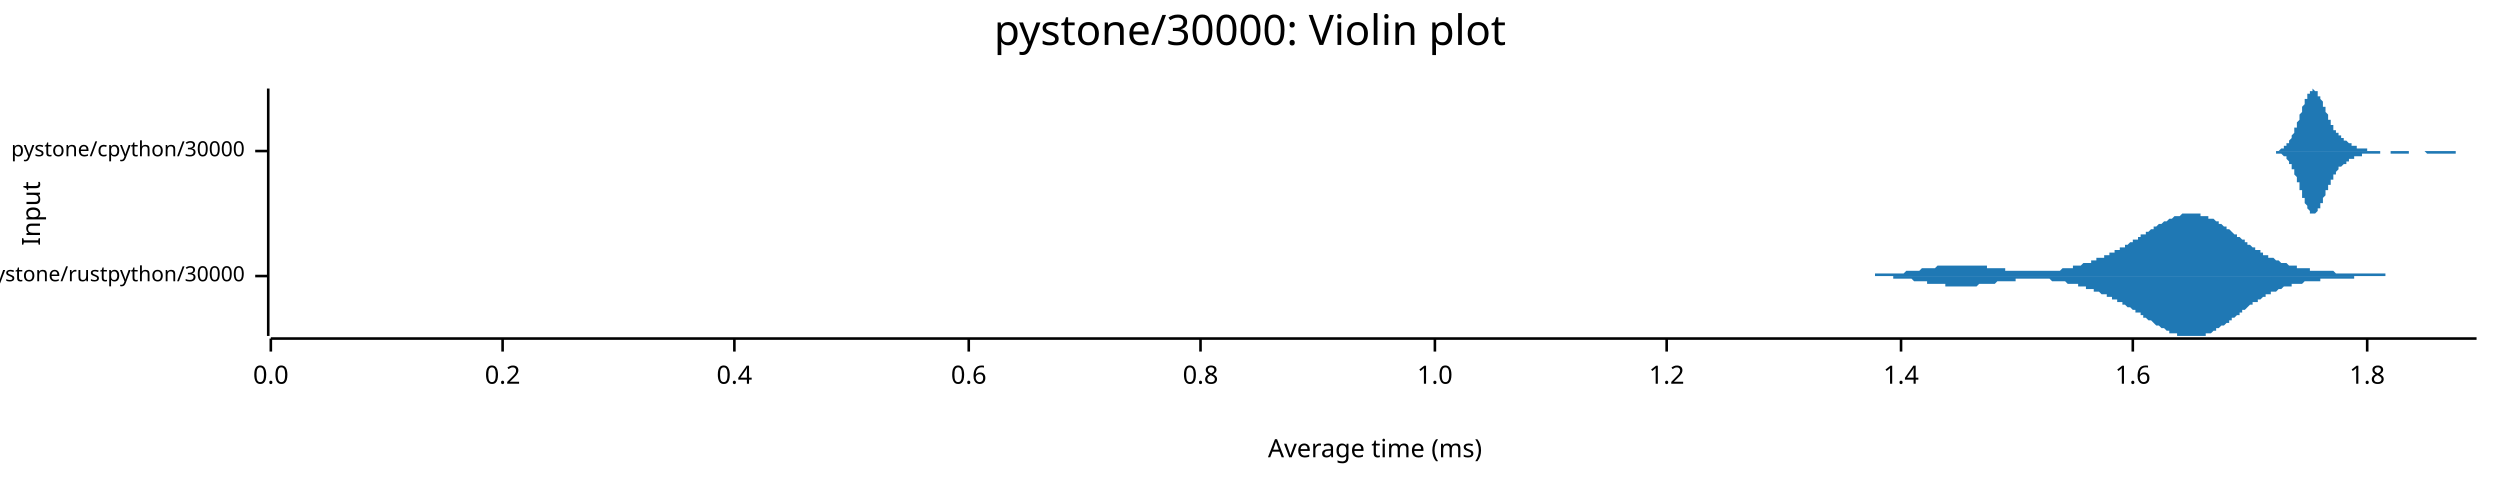
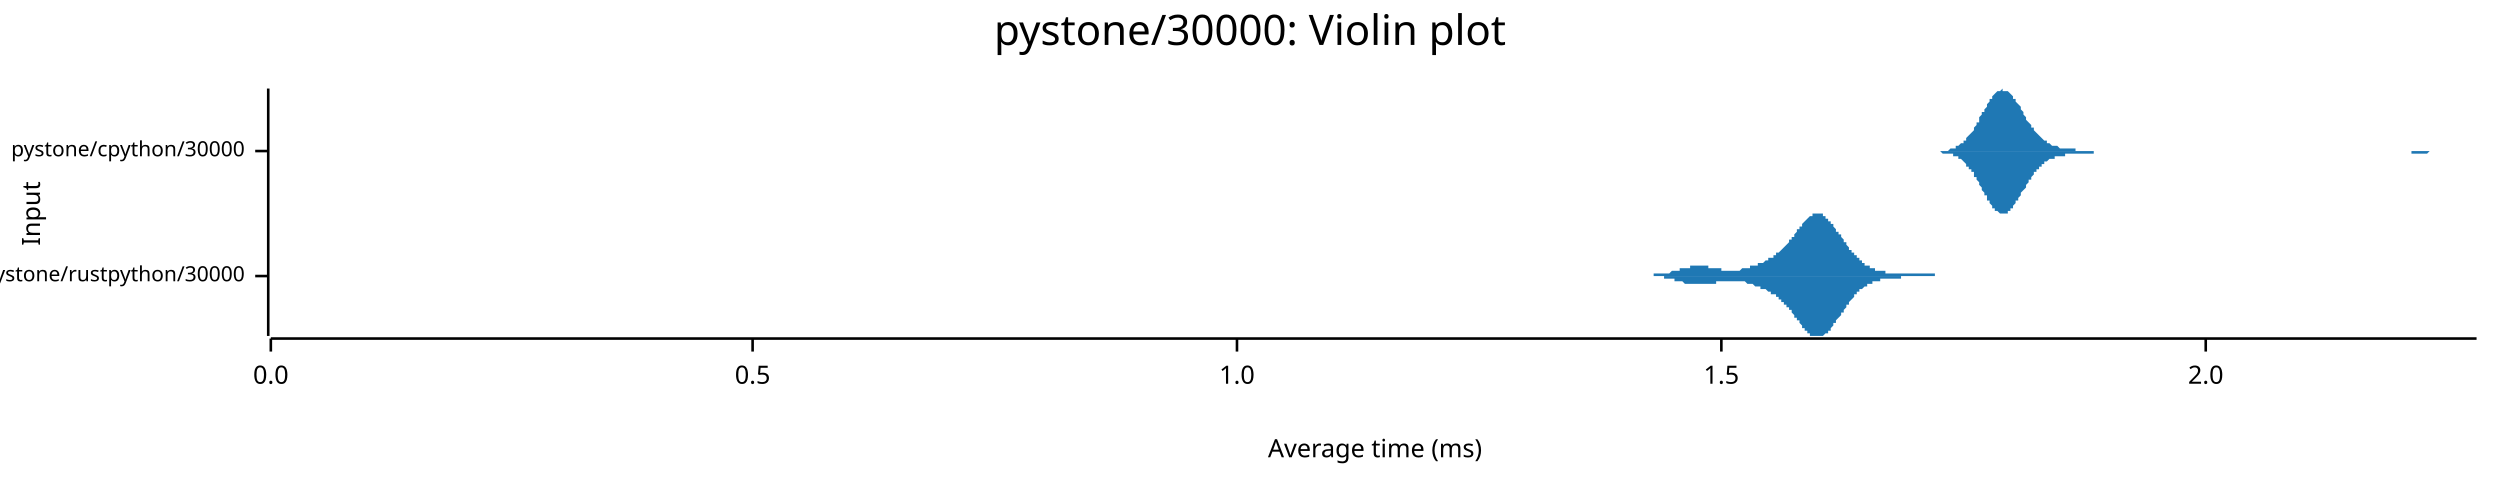
<svg xmlns="http://www.w3.org/2000/svg" width="960" height="186" viewBox="0 0 960 186">
  <text x="480" y="5" dy="0.76em" text-anchor="middle" font-family="sans-serif" font-size="16.129" opacity="1" fill="#000000">
pystone/30000: Violin plot
</text>
  <text x="8" y="82" dy="0.76em" text-anchor="middle" font-family="sans-serif" font-size="9.677" opacity="1" fill="#000000" transform="rotate(270, 8, 82)">
Input
</text>
  <text x="528" y="178" dy="-0.5ex" text-anchor="middle" font-family="sans-serif" font-size="9.677" opacity="1" fill="#000000">
Average time (ms)
</text>
  <polyline fill="none" opacity="1" stroke="#000000" stroke-width="1" points="103,34 103,129 " />
  <text x="94" y="106" dy="0.5ex" text-anchor="end" font-family="sans-serif" font-size="8.065" opacity="1" fill="#000000">
pystone/rustpython/30000
</text>
  <polyline fill="none" opacity="1" stroke="#000000" stroke-width="1" points="98,106 103,106 " />
  <text x="94" y="58" dy="0.5ex" text-anchor="end" font-family="sans-serif" font-size="8.065" opacity="1" fill="#000000">
pystone/cpython/30000
</text>
  <polyline fill="none" opacity="1" stroke="#000000" stroke-width="1" points="98,58 103,58 " />
  <polyline fill="none" opacity="1" stroke="#000000" stroke-width="1" points="104,130 951,130 " />
  <text x="104" y="140" dy="0.76em" text-anchor="middle" font-family="sans-serif" font-size="9.677" opacity="1" fill="#000000">
0.0
</text>
  <polyline fill="none" opacity="1" stroke="#000000" stroke-width="1" points="104,130 104,135 " />
-   <text x="193" y="140" dy="0.76em" text-anchor="middle" font-family="sans-serif" font-size="9.677" opacity="1" fill="#000000">
- 0.2
+   <text x="289" y="140" dy="0.76em" text-anchor="middle" font-family="sans-serif" font-size="9.677" opacity="1" fill="#000000">
+ 0.5
</text>
-   <polyline fill="none" opacity="1" stroke="#000000" stroke-width="1" points="193,130 193,135 " />
-   <text x="282" y="140" dy="0.76em" text-anchor="middle" font-family="sans-serif" font-size="9.677" opacity="1" fill="#000000">
- 0.4
- </text>
-   <polyline fill="none" opacity="1" stroke="#000000" stroke-width="1" points="282,130 282,135 " />
-   <text x="372" y="140" dy="0.76em" text-anchor="middle" font-family="sans-serif" font-size="9.677" opacity="1" fill="#000000">
- 0.6
- </text>
-   <polyline fill="none" opacity="1" stroke="#000000" stroke-width="1" points="372,130 372,135 " />
-   <text x="461" y="140" dy="0.76em" text-anchor="middle" font-family="sans-serif" font-size="9.677" opacity="1" fill="#000000">
- 0.8
- </text>
-   <polyline fill="none" opacity="1" stroke="#000000" stroke-width="1" points="461,130 461,135 " />
-   <text x="551" y="140" dy="0.76em" text-anchor="middle" font-family="sans-serif" font-size="9.677" opacity="1" fill="#000000">
+   <polyline fill="none" opacity="1" stroke="#000000" stroke-width="1" points="289,130 289,135 " />
+   <text x="475" y="140" dy="0.76em" text-anchor="middle" font-family="sans-serif" font-size="9.677" opacity="1" fill="#000000">
1.0
</text>
-   <polyline fill="none" opacity="1" stroke="#000000" stroke-width="1" points="551,130 551,135 " />
-   <text x="640" y="140" dy="0.76em" text-anchor="middle" font-family="sans-serif" font-size="9.677" opacity="1" fill="#000000">
- 1.2
+   <polyline fill="none" opacity="1" stroke="#000000" stroke-width="1" points="475,130 475,135 " />
+   <text x="661" y="140" dy="0.76em" text-anchor="middle" font-family="sans-serif" font-size="9.677" opacity="1" fill="#000000">
+ 1.5
</text>
-   <polyline fill="none" opacity="1" stroke="#000000" stroke-width="1" points="640,130 640,135 " />
-   <text x="730" y="140" dy="0.76em" text-anchor="middle" font-family="sans-serif" font-size="9.677" opacity="1" fill="#000000">
- 1.4
+   <polyline fill="none" opacity="1" stroke="#000000" stroke-width="1" points="661,130 661,135 " />
+   <text x="847" y="140" dy="0.76em" text-anchor="middle" font-family="sans-serif" font-size="9.677" opacity="1" fill="#000000">
+ 2.0
</text>
-   <polyline fill="none" opacity="1" stroke="#000000" stroke-width="1" points="730,130 730,135 " />
-   <text x="819" y="140" dy="0.76em" text-anchor="middle" font-family="sans-serif" font-size="9.677" opacity="1" fill="#000000">
- 1.6
- </text>
-   <polyline fill="none" opacity="1" stroke="#000000" stroke-width="1" points="819,130 819,135 " />
-   <text x="909" y="140" dy="0.76em" text-anchor="middle" font-family="sans-serif" font-size="9.677" opacity="1" fill="#000000">
- 1.8
- </text>
-   <polyline fill="none" opacity="1" stroke="#000000" stroke-width="1" points="909,130 909,135 " />
-   <polygon opacity="1" fill="#1F78B4" points="708,106 709,106 709,106 709,106 710,106 710,106 711,106 711,106 712,106 712,106 713,106 713,106 714,106 714,106 715,106 715,106 715,106 716,106 716,106 717,106 717,106 718,106 718,106 719,106 719,106 720,106 720,105 721,105 721,105 721,105 722,105 722,105 723,105 723,105 724,105 724,105 725,105 725,105 726,105 726,105 726,105 727,105 727,105 728,105 728,105 729,105 729,105 730,105 730,105 731,105 731,105 732,104 732,104 732,104 733,104 733,104 734,104 734,104 735,104 735,104 736,104 736,104 737,104 737,104 738,103 738,103 738,103 739,103 739,103 740,103 740,103 741,103 741,103 742,103 742,103 743,103 743,103 744,102 744,102 744,102 745,102 745,102 746,102 746,102 747,102 747,102 748,102 748,102 749,102 749,102 750,102 750,102 750,102 751,102 751,102 752,102 752,102 753,102 753,102 754,102 754,102 755,102 755,102 756,102 756,102 756,102 757,102 757,102 758,102 758,102 759,102 759,102 760,102 760,102 761,102 761,102 762,102 762,102 762,102 763,102 763,103 764,103 764,103 765,103 765,103 766,103 766,103 767,103 767,103 768,103 768,103 768,103 769,103 769,103 770,103 770,104 771,104 771,104 772,104 772,104 773,104 773,104 774,104 774,104 774,104 775,104 775,104 776,104 776,104 777,104 777,104 778,104 778,104 779,104 779,104 780,104 780,104 780,104 781,104 781,104 782,104 782,104 783,104 783,104 784,104 784,104 785,104 785,104 786,104 786,104 786,104 787,104 787,104 788,104 788,104 789,104 789,104 790,104 790,104 791,104 791,104 792,103 792,103 792,103 793,103 793,103 794,103 794,103 795,103 795,103 796,103 796,102 797,102 797,102 798,102 798,102 798,102 799,102 799,102 800,101 800,101 801,101 801,101 802,101 802,101 803,101 803,100 804,100 804,100 804,100 805,100 805,99 806,99 806,99 807,99 807,99 808,99 808,98 809,98 809,98 810,98 810,97 810,97 811,97 811,97 812,97 812,96 813,96 813,96 814,96 814,95 815,95 815,95 816,95 816,94 816,94 817,94 817,94 818,93 818,93 819,93 819,92 820,92 820,92 821,92 821,91 822,91 822,91 822,90 823,90 823,90 824,90 824,89 825,89 825,89 826,88 826,88 827,88 827,87 827,87 828,87 828,87 829,86 829,86 830,86 830,86 831,85 831,85 832,85 832,85 833,84 833,84 833,84 834,84 834,84 835,83 835,83 836,83 836,83 837,83 837,83 838,82 838,82 839,82 839,82 839,82 840,82 840,82 841,82 841,82 842,82 842,82 843,82 843,82 844,82 844,82 845,82 845,82 845,83 846,83 846,83 847,83 847,83 848,83 848,84 849,84 849,84 850,84 850,84 851,85 851,85 851,85 852,85 852,86 853,86 853,86 854,87 854,87 855,87 855,88 856,88 856,88 857,89 857,89 857,89 858,90 858,90 859,90 859,91 860,91 860,91 861,92 861,92 862,92 862,93 863,93 863,93 863,94 864,94 864,94 865,95 865,95 866,95 866,96 867,96 867,96 868,96 868,97 869,97 869,97 869,98 870,98 870,98 871,98 871,99 872,99 872,99 873,99 873,99 874,100 874,100 875,100 875,100 875,100 876,101 876,101 877,101 877,101 878,101 878,101 879,102 879,102 880,102 880,102 881,102 881,102 881,102 882,102 882,103 883,103 883,103 884,103 884,103 885,103 885,103 886,103 886,103 887,103 887,103 887,104 888,104 888,104 889,104 889,104 890,104 890,104 891,104 891,104 892,104 892,104 893,104 893,104 893,104 894,104 894,104 895,104 895,104 896,104 896,104 897,105 897,105 898,105 898,105 899,105 899,105 899,105 900,105 900,105 901,105 901,105 902,105 902,105 903,105 903,105 904,105 904,105 905,105 905,105 905,105 906,105 906,105 907,105 907,105 908,105 908,105 909,105 909,105 910,105 910,105 911,105 911,105 911,105 912,105 912,105 913,105 913,105 914,105 914,105 915,105 915,105 916,105 916,106 917,106 917,106 917,106 918,106 918,106 919,106 919,106 920,106 920,106 921,106 921,106 922,106 922,106 923,106 923,106 923,106 924,106 924,106 925,106 925,106 926,106 926,106 927,106 927,106 928,106 928,106 928,106 929,106 929,106 930,106 930,106 931,106 931,106 932,106 932,106 933,106 933,106 934,106 934,106 934,106 935,106 935,106 936,106 936,106 937,106 937,106 938,106 938,106 938,106 708,106 " />
-   <polygon opacity="1" fill="#1F78B4" points="708,106 709,106 709,106 709,106 710,106 710,106 711,106 711,106 712,106 712,106 713,106 713,106 714,106 714,106 715,106 715,106 715,106 716,106 716,106 717,106 717,106 718,106 718,106 719,106 719,106 720,106 720,106 721,106 721,106 721,106 722,106 722,106 723,106 723,106 724,106 724,106 725,106 725,106 726,106 726,106 726,106 727,106 727,107 728,107 728,107 729,107 729,107 730,107 730,107 731,107 731,107 732,107 732,107 732,107 733,107 733,107 734,107 734,107 735,108 735,108 736,108 736,108 737,108 737,108 738,108 738,108 738,108 739,108 739,108 740,108 740,109 741,109 741,109 742,109 742,109 743,109 743,109 744,109 744,109 744,109 745,109 745,109 746,109 746,109 747,109 747,110 748,110 748,110 749,110 749,110 750,110 750,110 750,110 751,110 751,110 752,110 752,110 753,110 753,110 754,110 754,110 755,110 755,110 756,110 756,110 756,110 757,110 757,110 758,110 758,110 759,110 759,110 760,109 760,109 761,109 761,109 762,109 762,109 762,109 763,109 763,109 764,109 764,109 765,109 765,109 766,109 766,109 767,108 767,108 768,108 768,108 768,108 769,108 769,108 770,108 770,108 771,108 771,108 772,108 772,108 773,108 773,108 774,108 774,108 774,107 775,107 775,107 776,107 776,107 777,107 777,107 778,107 778,107 779,107 779,107 780,107 780,107 780,107 781,107 781,107 782,107 782,107 783,107 783,107 784,107 784,107 785,107 785,107 786,107 786,107 786,107 787,107 787,107 788,108 788,108 789,108 789,108 790,108 790,108 791,108 791,108 792,108 792,108 792,108 793,108 793,108 794,109 794,109 795,109 795,109 796,109 796,109 797,109 797,109 798,109 798,110 798,110 799,110 799,110 800,110 800,110 801,110 801,111 802,111 802,111 803,111 803,111 804,111 804,111 804,112 805,112 805,112 806,112 806,112 807,113 807,113 808,113 808,113 809,113 809,114 810,114 810,114 810,114 811,114 811,115 812,115 812,115 813,115 813,116 814,116 814,116 815,116 815,117 816,117 816,117 816,117 817,118 817,118 818,118 818,118 819,119 819,119 820,119 820,120 821,120 821,120 822,120 822,121 822,121 823,121 823,122 824,122 824,122 825,123 825,123 826,123 826,123 827,124 827,124 827,124 828,125 828,125 829,125 829,125 830,126 830,126 831,126 831,126 832,127 832,127 833,127 833,127 833,128 834,128 834,128 835,128 835,128 836,128 836,129 837,129 837,129 838,129 838,129 839,129 839,129 839,129 840,129 840,129 841,129 841,129 842,129 842,129 843,129 843,129 844,129 844,129 845,129 845,129 845,129 846,129 846,129 847,129 847,128 848,128 848,128 849,128 849,128 850,127 850,127 851,127 851,127 851,126 852,126 852,126 853,125 853,125 854,125 854,125 855,124 855,124 856,124 856,123 857,123 857,123 857,122 858,122 858,122 859,121 859,121 860,121 860,120 861,120 861,119 862,119 862,119 863,118 863,118 863,118 864,117 864,117 865,117 865,116 866,116 866,116 867,116 867,115 868,115 868,115 869,114 869,114 869,114 870,114 870,113 871,113 871,113 872,113 872,112 873,112 873,112 874,112 874,112 875,111 875,111 875,111 876,111 876,111 877,110 877,110 878,110 878,110 879,110 879,110 880,110 880,109 881,109 881,109 881,109 882,109 882,109 883,109 883,109 884,109 884,109 885,108 885,108 886,108 886,108 887,108 887,108 887,108 888,108 888,108 889,108 889,108 890,108 890,108 891,108 891,107 892,107 892,107 893,107 893,107 893,107 894,107 894,107 895,107 895,107 896,107 896,107 897,107 897,107 898,107 898,107 899,107 899,107 899,107 900,107 900,107 901,107 901,107 902,107 902,107 903,107 903,107 904,107 904,106 905,106 905,106 905,106 906,106 906,106 907,106 907,106 908,106 908,106 909,106 909,106 910,106 910,106 911,106 911,106 911,106 912,106 912,106 913,106 913,106 914,106 914,106 915,106 915,106 916,106 916,106 917,106 917,106 917,106 918,106 918,106 919,106 919,106 920,106 920,106 921,106 921,106 922,106 922,106 923,106 923,106 923,106 924,106 924,106 925,106 925,106 926,106 926,106 927,106 927,106 928,106 928,106 928,106 929,106 929,106 930,106 930,106 931,106 931,106 932,106 932,106 933,106 933,106 934,106 934,106 934,106 935,106 935,106 936,106 936,106 937,106 937,106 938,106 938,106 938,106 708,106 " />
-   <polygon opacity="1" fill="#1F78B4" points="870,58 870,58 870,58 870,58 870,58 870,58 871,58 871,58 871,58 871,58 871,58 871,58 871,58 872,58 872,58 872,58 872,58 872,58 872,58 873,58 873,58 873,58 873,58 873,58 873,58 874,58 874,58 874,58 874,58 874,58 874,58 875,58 875,58 875,58 875,58 875,58 875,58 876,57 876,57 876,57 876,57 876,57 876,57 877,57 877,57 877,57 877,57 877,56 877,56 878,56 878,56 878,56 878,56 878,56 878,55 878,55 879,55 879,55 879,54 879,54 879,54 879,54 880,53 880,53 880,53 880,52 880,52 880,52 881,51 881,51 881,51 881,50 881,50 881,49 882,49 882,49 882,48 882,48 882,47 882,47 883,46 883,46 883,45 883,45 883,44 883,44 884,43 884,43 884,42 884,42 884,42 884,41 884,41 885,40 885,40 885,39 885,39 885,39 885,38 886,38 886,37 886,37 886,37 886,36 886,36 887,36 887,36 887,35 887,35 887,35 887,35 888,35 888,35 888,35 888,35 888,35 888,34 889,35 889,35 889,35 889,35 889,35 889,35 890,35 890,35 890,36 890,36 890,36 890,36 890,37 891,37 891,37 891,37 891,38 891,38 891,38 892,39 892,39 892,40 892,40 892,40 892,41 893,41 893,42 893,42 893,42 893,43 893,43 894,44 894,44 894,44 894,45 894,45 894,46 895,46 895,46 895,47 895,47 895,47 895,48 896,48 896,48 896,49 896,49 896,49 896,49 896,50 897,50 897,50 897,50 897,51 897,51 897,51 898,51 898,51 898,52 898,52 898,52 898,52 899,52 899,52 899,53 899,53 899,53 899,53 900,53 900,53 900,53 900,53 900,54 900,54 901,54 901,54 901,54 901,54 901,54 901,54 902,55 902,55 902,55 902,55 902,55 902,55 902,55 903,55 903,55 903,55 903,55 903,56 903,56 904,56 904,56 904,56 904,56 904,56 904,56 905,56 905,56 905,56 905,56 905,57 905,57 906,57 906,57 906,57 906,57 906,57 906,57 907,57 907,57 907,57 907,57 907,57 907,57 908,57 908,57 908,57 908,57 908,57 908,57 908,57 909,57 909,57 909,58 909,58 909,58 909,58 910,58 910,58 910,58 910,58 910,58 910,58 911,58 911,58 911,58 911,58 911,58 911,58 912,58 912,58 912,58 912,58 912,58 912,58 913,58 913,58 913,58 913,58 913,58 913,58 914,58 914,58 914,58 914,58 914,58 914,58 914,58 915,58 915,58 915,58 915,58 915,58 915,58 916,58 916,58 916,58 916,58 916,58 916,58 917,58 917,58 917,58 917,58 917,58 917,58 918,58 918,58 918,58 918,58 918,58 918,58 919,58 919,58 919,58 919,58 919,58 919,58 920,58 920,58 920,58 920,58 920,58 920,58 920,58 921,58 921,58 921,58 921,58 921,58 921,58 922,58 922,58 922,58 922,58 922,58 922,58 923,58 923,58 923,58 923,58 923,58 923,58 924,58 924,58 924,58 924,58 924,58 924,58 925,58 925,58 925,58 925,58 925,58 925,58 926,58 926,58 926,58 926,58 926,58 926,58 926,58 927,58 927,58 927,58 927,58 927,58 927,58 928,58 928,58 928,58 928,58 928,58 928,58 929,58 929,58 929,58 929,58 929,58 929,58 930,58 930,58 930,58 930,58 930,58 930,58 931,58 931,58 931,58 931,58 931,58 931,58 932,58 932,58 932,58 932,58 932,58 932,58 932,58 933,58 933,58 933,58 933,58 933,58 933,58 934,58 934,58 934,58 934,58 934,58 934,58 935,58 935,58 935,58 935,58 935,58 935,58 936,58 936,58 936,58 936,58 936,58 936,58 937,58 937,58 937,58 937,58 937,58 937,58 938,58 938,58 938,58 938,58 938,58 938,58 938,58 939,58 939,58 939,58 939,58 939,58 939,58 940,58 940,58 940,58 940,58 940,58 940,58 941,58 941,58 941,58 941,58 941,58 941,58 942,58 942,58 942,58 942,58 942,58 942,58 943,58 943,58 943,58 943,58 943,58 943,58 944,58 944,58 944,58 944,58 944,58 944,58 944,58 945,58 945,58 945,58 945,58 945,58 945,58 946,58 946,58 946,58 946,58 946,58 946,58 947,58 947,58 947,58 947,58 947,58 947,58 948,58 948,58 948,58 948,58 948,58 948,58 949,58 949,58 949,58 949,58 949,58 949,58 950,58 950,58 950,58 950,58 950,58 950,58 951,58 951,58 870,58 " />
-   <polygon opacity="1" fill="#1F78B4" points="870,58 870,58 870,58 870,58 870,58 870,58 871,58 871,58 871,58 871,58 871,58 871,58 871,58 872,58 872,58 872,58 872,58 872,58 872,58 873,58 873,58 873,58 873,58 873,58 873,58 874,58 874,59 874,59 874,59 874,59 874,59 875,59 875,59 875,59 875,59 875,59 875,59 876,59 876,59 876,59 876,59 876,59 876,59 877,60 877,60 877,60 877,60 877,60 877,60 878,60 878,60 878,61 878,61 878,61 878,61 878,61 879,62 879,62 879,62 879,62 879,63 879,63 880,63 880,63 880,64 880,64 880,64 880,65 881,65 881,66 881,66 881,66 881,67 881,67 882,68 882,68 882,68 882,69 882,69 882,70 883,70 883,71 883,71 883,72 883,72 883,73 884,73 884,74 884,74 884,74 884,75 884,75 884,76 885,76 885,77 885,77 885,78 885,78 885,78 886,79 886,79 886,79 886,80 886,80 886,80 887,81 887,81 887,81 887,81 887,81 887,82 888,82 888,82 888,82 888,82 888,82 888,82 889,82 889,82 889,82 889,82 889,82 889,82 890,81 890,81 890,81 890,81 890,81 890,80 890,80 891,80 891,79 891,79 891,79 891,78 891,78 892,78 892,77 892,77 892,76 892,76 892,76 893,75 893,75 893,74 893,74 893,74 893,73 894,73 894,72 894,72 894,72 894,71 894,71 895,71 895,70 895,70 895,70 895,69 895,69 896,69 896,68 896,68 896,68 896,67 896,67 896,67 897,67 897,66 897,66 897,66 897,66 897,66 898,65 898,65 898,65 898,65 898,65 898,64 899,64 899,64 899,64 899,64 899,64 899,64 900,63 900,63 900,63 900,63 900,63 900,63 901,63 901,63 901,62 901,62 901,62 901,62 902,62 902,62 902,62 902,62 902,62 902,61 902,61 903,61 903,61 903,61 903,61 903,61 903,61 904,61 904,61 904,61 904,60 904,60 904,60 905,60 905,60 905,60 905,60 905,60 905,60 906,60 906,60 906,60 906,60 906,60 906,60 907,60 907,59 907,59 907,59 907,59 907,59 908,59 908,59 908,59 908,59 908,59 908,59 908,59 909,59 909,59 909,59 909,59 909,59 909,59 910,59 910,59 910,59 910,59 910,59 910,59 911,59 911,59 911,59 911,59 911,59 911,59 912,59 912,59 912,59 912,59 912,59 912,59 913,59 913,59 913,59 913,59 913,59 913,59 914,59 914,59 914,58 914,58 914,58 914,58 914,58 915,58 915,58 915,58 915,58 915,58 915,58 916,58 916,58 916,58 916,58 916,58 916,58 917,58 917,58 917,58 917,58 917,58 917,58 918,58 918,58 918,59 918,59 918,59 918,59 919,59 919,59 919,59 919,59 919,59 919,59 920,59 920,59 920,59 920,59 920,59 920,59 920,59 921,59 921,59 921,59 921,59 921,59 921,59 922,59 922,59 922,59 922,59 922,59 922,59 923,59 923,59 923,59 923,59 923,59 923,59 924,59 924,59 924,59 924,59 924,59 924,59 925,59 925,59 925,59 925,58 925,58 925,58 926,58 926,58 926,58 926,58 926,58 926,58 926,58 927,58 927,58 927,58 927,58 927,58 927,58 928,58 928,58 928,58 928,58 928,58 928,58 929,58 929,58 929,58 929,58 929,58 929,58 930,58 930,58 930,58 930,58 930,58 930,58 931,58 931,58 931,58 931,58 931,58 931,58 932,59 932,59 932,59 932,59 932,59 932,59 932,59 933,59 933,59 933,59 933,59 933,59 933,59 934,59 934,59 934,59 934,59 934,59 934,59 935,59 935,59 935,59 935,59 935,59 935,59 936,59 936,59 936,59 936,59 936,59 936,59 937,59 937,59 937,59 937,59 937,59 937,59 938,59 938,59 938,59 938,59 938,59 938,59 938,59 939,59 939,59 939,59 939,59 939,59 939,59 940,59 940,59 940,59 940,59 940,59 940,59 941,59 941,59 941,59 941,59 941,59 941,59 942,59 942,59 942,59 942,59 942,59 942,59 943,59 943,59 943,59 943,59 943,59 943,58 944,58 944,58 944,58 944,58 944,58 944,58 944,58 945,58 945,58 945,58 945,58 945,58 945,58 946,58 946,58 946,58 946,58 946,58 946,58 947,58 947,58 947,58 947,58 947,58 947,58 948,58 948,58 948,58 948,58 948,58 948,58 949,58 949,58 949,58 949,58 949,58 949,58 950,58 950,58 950,58 950,58 950,58 950,58 951,58 951,58 870,58 " />
+   <polyline fill="none" opacity="1" stroke="#000000" stroke-width="1" points="847,130 847,135 " />
+   <polygon opacity="1" fill="#1F78B4" points="629,106 629,106 629,106 629,106 630,106 630,106 630,106 630,106 631,106 631,106 631,106 631,106 632,106 632,106 632,106 632,106 633,106 633,106 633,106 633,106 634,106 634,106 634,106 634,106 635,106 635,106 635,106 635,105 636,105 636,105 636,105 636,105 637,105 637,105 637,105 638,105 638,105 638,105 638,105 639,105 639,105 639,105 639,105 640,105 640,105 640,105 640,105 641,105 641,105 641,105 641,105 642,104 642,104 642,104 642,104 643,104 643,104 643,104 643,104 644,104 644,104 644,104 644,104 645,104 645,104 645,103 645,103 646,103 646,103 646,103 646,103 647,103 647,103 647,103 648,103 648,103 648,103 648,103 649,103 649,102 649,102 649,102 650,102 650,102 650,102 650,102 651,102 651,102 651,102 651,102 652,102 652,102 652,102 652,102 653,102 653,102 653,102 653,102 654,102 654,102 654,102 654,102 655,102 655,102 655,102 655,102 656,102 656,102 656,102 656,103 657,103 657,103 657,103 658,103 658,103 658,103 658,103 659,103 659,103 659,103 659,103 660,103 660,103 660,103 660,103 661,103 661,103 661,103 661,104 662,104 662,104 662,104 662,104 663,104 663,104 663,104 663,104 664,104 664,104 664,104 664,104 665,104 665,104 665,104 665,104 666,104 666,104 666,104 667,104 667,104 667,104 667,104 668,104 668,104 668,104 668,104 669,103 669,103 669,103 669,103 670,103 670,103 670,103 670,103 671,103 671,103 671,103 671,103 672,103 672,103 672,103 672,102 673,102 673,102 673,102 673,102 674,102 674,102 674,102 674,102 675,102 675,101 675,101 675,101 676,101 676,101 676,101 677,101 677,101 677,101 677,101 678,100 678,100 678,100 678,100 679,100 679,100 679,100 679,99 680,99 680,99 680,99 680,99 681,99 681,99 681,98 681,98 682,98 682,98 682,98 682,97 683,97 683,97 683,97 683,97 684,96 684,96 684,96 684,96 685,95 685,95 685,95 685,95 686,94 686,94 686,94 687,93 687,93 687,93 687,92 688,92 688,92 688,92 688,91 689,91 689,90 689,90 689,90 690,89 690,89 690,89 690,88 691,88 691,88 691,87 691,87 692,87 692,86 692,86 692,86 693,85 693,85 693,85 693,85 694,84 694,84 694,84 694,84 695,83 695,83 695,83 695,83 696,83 696,82 696,82 697,82 697,82 697,82 697,82 698,82 698,82 698,82 698,82 699,82 699,82 699,82 699,82 700,82 700,83 700,83 700,83 701,83 701,83 701,83 701,84 702,84 702,84 702,84 702,85 703,85 703,85 703,86 703,86 704,86 704,87 704,87 704,87 705,88 705,88 705,88 705,89 706,89 706,90 706,90 707,90 707,91 707,91 707,91 708,92 708,92 708,93 708,93 709,93 709,94 709,94 709,94 710,95 710,95 710,95 710,96 711,96 711,96 711,97 711,97 712,97 712,98 712,98 712,98 713,98 713,99 713,99 713,99 714,99 714,100 714,100 714,100 715,100 715,101 715,101 715,101 716,101 716,101 716,102 717,102 717,102 717,102 717,102 718,102 718,102 718,103 718,103 719,103 719,103 719,103 719,103 720,103 720,103 720,103 720,104 721,104 721,104 721,104 721,104 722,104 722,104 722,104 722,104 723,104 723,104 723,104 723,104 724,104 724,104 724,104 724,105 725,105 725,105 725,105 726,105 726,105 726,105 726,105 727,105 727,105 727,105 727,105 728,105 728,105 728,105 728,105 729,105 729,105 729,105 729,105 730,105 730,105 730,105 730,105 731,105 731,105 731,105 731,105 732,105 732,105 732,105 732,105 733,105 733,105 733,105 733,105 734,105 734,105 734,105 734,105 735,105 735,105 735,105 736,105 736,105 736,105 736,105 737,105 737,105 737,105 737,105 738,105 738,105 738,105 738,105 739,105 739,105 739,105 739,105 740,105 740,105 740,105 740,105 741,105 741,105 741,105 741,105 742,105 742,105 742,105 742,105 743,105 743,106 743,106 743,106 744,106 744,106 744,106 744,106 745,106 745,106 745,106 746,106 746,106 746,106 746,106 747,106 747,106 747,106 747,106 748,106 748,106 748,106 748,106 749,106 749,106 749,106 749,106 750,106 750,106 750,106 750,106 751,106 751,106 751,106 751,106 752,106 752,106 752,106 752,106 753,106 753,106 753,106 753,106 754,106 754,106 754,106 754,106 755,106 755,106 755,106 756,106 756,106 756,106 756,106 757,106 757,106 629,106 " />
+   <polygon opacity="1" fill="#1F78B4" points="629,106 629,106 629,106 629,106 630,106 630,106 630,106 630,106 631,106 631,106 631,106 631,106 632,106 632,106 632,106 632,106 633,106 633,106 633,106 633,106 634,106 634,106 634,106 634,106 635,106 635,106 635,106 635,106 636,106 636,106 636,106 636,106 637,106 637,106 637,106 638,106 638,106 638,106 638,106 639,106 639,106 639,106 639,107 640,107 640,107 640,107 640,107 641,107 641,107 641,107 641,107 642,107 642,107 642,107 642,107 643,107 643,107 643,107 643,108 644,108 644,108 644,108 644,108 645,108 645,108 645,108 645,108 646,108 646,108 646,108 646,108 647,109 647,109 647,109 648,109 648,109 648,109 648,109 649,109 649,109 649,109 649,109 650,109 650,109 650,109 650,109 651,109 651,109 651,109 651,109 652,109 652,109 652,109 652,109 653,109 653,109 653,109 653,109 654,109 654,109 654,109 654,109 655,109 655,109 655,109 655,109 656,109 656,109 656,109 656,109 657,109 657,109 657,109 658,109 658,109 658,109 658,109 659,109 659,108 659,108 659,108 660,108 660,108 660,108 660,108 661,108 661,108 661,108 661,108 662,108 662,108 662,108 662,108 663,108 663,108 663,108 663,108 664,108 664,108 664,108 664,108 665,108 665,108 665,108 665,108 666,108 666,108 666,108 667,108 667,108 667,108 667,108 668,108 668,108 668,108 668,108 669,108 669,108 669,108 669,108 670,108 670,108 670,108 670,108 671,109 671,109 671,109 671,109 672,109 672,109 672,109 672,109 673,109 673,109 673,109 673,109 674,110 674,110 674,110 674,110 675,110 675,110 675,110 675,110 676,110 676,110 676,111 677,111 677,111 677,111 677,111 678,111 678,111 678,111 678,111 679,112 679,112 679,112 679,112 680,112 680,112 680,112 680,113 681,113 681,113 681,113 681,113 682,113 682,114 682,114 682,114 683,114 683,114 683,115 683,115 684,115 684,115 684,116 684,116 685,116 685,116 685,117 685,117 686,117 686,117 686,118 687,118 687,118 687,119 687,119 688,119 688,120 688,120 688,120 689,121 689,121 689,121 689,122 690,122 690,122 690,123 690,123 691,123 691,124 691,124 691,124 692,125 692,125 692,125 692,126 693,126 693,126 693,127 693,127 694,127 694,127 694,128 694,128 695,128 695,128 695,129 695,129 696,129 696,129 696,129 697,129 697,129 697,129 697,129 698,129 698,129 698,129 698,129 699,129 699,129 699,129 699,129 700,129 700,129 700,129 700,129 701,128 701,128 701,128 701,128 702,128 702,127 702,127 702,127 703,127 703,126 703,126 703,126 704,125 704,125 704,125 704,124 705,124 705,123 705,123 705,123 706,122 706,122 706,122 707,121 707,121 707,120 707,120 708,120 708,119 708,119 708,119 709,118 709,118 709,118 709,117 710,117 710,116 710,116 710,116 711,115 711,115 711,115 711,115 712,114 712,114 712,114 712,113 713,113 713,113 713,113 713,112 714,112 714,112 714,112 714,111 715,111 715,111 715,111 715,111 716,110 716,110 716,110 717,110 717,110 717,110 717,109 718,109 718,109 718,109 718,109 719,109 719,109 719,108 719,108 720,108 720,108 720,108 720,108 721,108 721,108 721,108 721,108 722,108 722,107 722,107 722,107 723,107 723,107 723,107 723,107 724,107 724,107 724,107 724,107 725,107 725,107 725,107 726,107 726,107 726,107 726,107 727,107 727,107 727,107 727,107 728,107 728,107 728,107 728,107 729,107 729,107 729,107 729,107 730,107 730,107 730,106 730,106 731,106 731,106 731,106 731,106 732,106 732,106 732,106 732,106 733,106 733,106 733,106 733,106 734,106 734,106 734,106 734,106 735,106 735,106 735,106 736,106 736,106 736,106 736,106 737,106 737,106 737,106 737,106 738,106 738,106 738,106 738,106 739,106 739,106 739,106 739,106 740,106 740,106 740,106 740,106 741,106 741,106 741,106 741,106 742,106 742,106 742,106 742,106 743,106 743,106 743,106 743,106 744,106 744,106 744,106 744,106 745,106 745,106 745,106 746,106 746,106 746,106 746,106 747,106 747,106 747,106 747,106 748,106 748,106 748,106 748,106 749,106 749,106 749,106 749,106 750,106 750,106 750,106 750,106 751,106 751,106 751,106 751,106 752,106 752,106 752,106 752,106 753,106 753,106 753,106 753,106 754,106 754,106 754,106 754,106 755,106 755,106 755,106 756,106 756,106 756,106 756,106 757,106 757,106 629,106 " />
+   <polygon opacity="1" fill="#1F78B4" points="741,58 742,58 742,58 742,58 743,58 743,58 744,58 744,58 745,58 745,58 745,58 746,58 746,58 747,58 747,58 747,58 748,58 748,58 749,57 749,57 750,57 750,57 750,57 751,57 751,56 752,56 752,56 752,56 753,55 753,55 754,55 754,54 755,54 755,53 755,53 756,52 756,52 757,51 757,51 758,50 758,49 758,49 759,48 759,47 760,47 760,46 760,45 761,44 761,43 762,43 762,42 763,41 763,40 763,40 764,39 764,38 765,38 765,37 765,37 766,36 766,36 767,35 767,35 768,35 768,35 768,35 769,34 769,35 770,35 770,35 771,35 771,35 771,35 772,36 772,36 773,37 773,37 773,38 774,38 774,39 775,40 775,40 776,41 776,42 776,42 777,43 777,44 778,45 778,45 778,46 779,47 779,47 780,48 780,49 781,49 781,50 781,50 782,51 782,51 783,52 783,52 784,53 784,53 784,53 785,54 785,54 786,54 786,55 786,55 787,55 787,55 788,56 788,56 789,56 789,56 789,56 790,56 790,56 791,57 791,57 791,57 792,57 792,57 793,57 793,57 794,57 794,57 794,57 795,57 795,57 796,57 796,57 797,57 797,57 797,58 798,58 798,58 799,58 799,58 799,58 800,58 800,58 801,58 801,58 802,58 802,58 802,58 803,58 803,58 804,58 804,58 804,58 805,58 805,58 806,58 806,58 807,58 807,58 807,58 808,58 808,58 809,58 809,58 810,58 810,58 810,58 811,58 811,58 812,58 812,58 812,58 813,58 813,58 814,58 814,58 815,58 815,58 815,58 816,58 816,58 817,58 817,58 818,58 818,58 818,58 819,58 819,58 820,58 820,58 820,58 821,58 821,58 822,58 822,58 823,58 823,58 823,58 824,58 824,58 825,58 825,58 825,58 826,58 826,58 827,58 827,58 828,58 828,58 828,58 829,58 829,58 830,58 830,58 831,58 831,58 831,58 832,58 832,58 833,58 833,58 833,58 834,58 834,58 835,58 835,58 836,58 836,58 836,58 837,58 837,58 838,58 838,58 838,58 839,58 839,58 840,58 840,58 841,58 841,58 841,58 842,58 842,58 843,58 843,58 844,58 844,58 844,58 845,58 845,58 846,58 846,58 846,58 847,58 847,58 848,58 848,58 849,58 849,58 849,58 850,58 850,58 851,58 851,58 851,58 852,58 852,58 853,58 853,58 854,58 854,58 854,58 855,58 855,58 856,58 856,58 857,58 857,58 857,58 858,58 858,58 859,58 859,58 859,58 860,58 860,58 861,58 861,58 862,58 862,58 862,58 863,58 863,58 864,58 864,58 864,58 865,58 865,58 866,58 866,58 867,58 867,58 867,58 868,58 868,58 869,58 869,58 870,58 870,58 870,58 871,58 871,58 872,58 872,58 872,58 873,58 873,58 874,58 874,58 875,58 875,58 875,58 876,58 876,58 877,58 877,58 878,58 878,58 878,58 879,58 879,58 880,58 880,58 880,58 881,58 881,58 882,58 882,58 883,58 883,58 883,58 884,58 884,58 885,58 885,58 885,58 886,58 886,58 887,58 887,58 888,58 888,58 888,58 889,58 889,58 890,58 890,58 891,58 891,58 891,58 892,58 892,58 893,58 893,58 893,58 894,58 894,58 895,58 895,58 896,58 896,58 896,58 897,58 897,58 898,58 898,58 898,58 899,58 899,58 900,58 900,58 901,58 901,58 901,58 902,58 902,58 903,58 903,58 904,58 904,58 904,58 905,58 905,58 906,58 906,58 906,58 907,58 907,58 908,58 908,58 909,58 909,58 909,58 910,58 910,58 911,58 911,58 911,58 912,58 912,58 913,58 913,58 914,58 914,58 914,58 915,58 915,58 916,58 916,58 917,58 917,58 917,58 918,58 918,58 919,58 919,58 919,58 920,58 920,58 921,58 921,58 922,58 922,58 922,58 923,58 923,58 924,58 924,58 924,58 925,58 925,58 926,58 926,58 927,58 927,58 927,58 928,58 928,58 929,58 929,58 930,58 930,58 930,58 931,58 931,58 932,58 932,58 932,58 933,58 933,58 934,58 934,58 935,58 935,58 935,58 936,58 936,58 937,58 937,58 937,58 938,58 938,58 939,58 939,58 940,58 940,58 940,58 941,58 941,58 942,58 942,58 943,58 943,58 943,58 944,58 944,58 945,58 945,58 945,58 946,58 946,58 947,58 947,58 948,58 948,58 948,58 949,58 949,58 950,58 950,58 951,58 951,58 741,58 " />
+   <polygon opacity="1" fill="#1F78B4" points="741,58 742,58 742,58 742,58 743,58 743,58 744,58 744,58 745,58 745,58 745,58 746,59 746,59 747,59 747,59 747,59 748,59 748,59 749,59 749,59 750,59 750,59 750,60 751,60 751,60 752,60 752,61 752,61 753,61 753,61 754,62 754,62 755,63 755,63 755,64 756,64 756,65 757,65 757,66 758,66 758,67 758,68 759,68 759,69 760,70 760,71 760,71 761,72 761,73 762,74 762,75 763,75 763,76 763,77 764,77 764,78 765,79 765,79 765,80 766,80 766,81 767,81 767,81 768,82 768,82 768,82 769,82 769,82 770,82 770,82 771,82 771,81 771,81 772,81 772,80 773,80 773,79 773,79 774,78 774,77 775,77 775,76 776,75 776,75 776,74 777,73 777,73 778,72 778,71 778,71 779,70 779,69 780,69 780,68 781,67 781,67 781,66 782,66 782,65 783,65 783,64 784,64 784,63 784,63 785,63 785,62 786,62 786,62 786,62 787,61 787,61 788,61 788,61 789,61 789,60 789,60 790,60 790,60 791,60 791,60 791,60 792,60 792,60 793,60 793,59 794,59 794,59 794,59 795,59 795,59 796,59 796,59 797,59 797,59 797,59 798,59 798,59 799,59 799,59 799,59 800,59 800,59 801,59 801,59 802,59 802,59 802,59 803,59 803,59 804,59 804,59 804,58 805,58 805,58 806,58 806,58 807,58 807,58 807,58 808,58 808,58 809,58 809,58 810,58 810,58 810,58 811,58 811,58 812,58 812,58 812,58 813,58 813,58 814,58 814,58 815,58 815,58 815,58 816,58 816,58 817,58 817,58 818,58 818,58 818,58 819,58 819,58 820,58 820,58 820,58 821,58 821,58 822,58 822,58 823,58 823,58 823,58 824,58 824,58 825,58 825,58 825,58 826,58 826,58 827,58 827,58 828,58 828,58 828,58 829,58 829,58 830,58 830,58 831,58 831,58 831,58 832,58 832,58 833,58 833,58 833,58 834,58 834,58 835,58 835,58 836,58 836,58 836,58 837,58 837,58 838,58 838,58 838,58 839,58 839,58 840,58 840,58 841,58 841,58 841,58 842,58 842,58 843,58 843,58 844,58 844,58 844,58 845,58 845,58 846,58 846,58 846,58 847,58 847,58 848,58 848,58 849,58 849,58 849,58 850,58 850,58 851,58 851,58 851,58 852,58 852,58 853,58 853,58 854,58 854,58 854,58 855,58 855,58 856,58 856,58 857,58 857,58 857,58 858,58 858,58 859,58 859,58 859,58 860,58 860,58 861,58 861,58 862,58 862,58 862,58 863,58 863,58 864,58 864,58 864,58 865,58 865,58 866,58 866,58 867,58 867,58 867,58 868,58 868,58 869,58 869,58 870,58 870,58 870,58 871,58 871,58 872,58 872,58 872,58 873,58 873,58 874,58 874,58 875,58 875,58 875,58 876,58 876,58 877,58 877,58 878,58 878,58 878,58 879,58 879,58 880,58 880,58 880,58 881,58 881,58 882,58 882,58 883,58 883,58 883,58 884,58 884,58 885,58 885,58 885,58 886,58 886,58 887,58 887,58 888,58 888,58 888,58 889,58 889,58 890,58 890,58 891,58 891,58 891,58 892,58 892,58 893,58 893,58 893,58 894,58 894,58 895,58 895,58 896,58 896,58 896,58 897,58 897,58 898,58 898,58 898,58 899,58 899,58 900,58 900,58 901,58 901,58 901,58 902,58 902,58 903,58 903,58 904,58 904,58 904,58 905,58 905,58 906,58 906,58 906,58 907,58 907,58 908,58 908,58 909,58 909,58 909,58 910,58 910,58 911,58 911,58 911,58 912,58 912,58 913,58 913,58 914,58 914,58 914,58 915,58 915,58 916,58 916,58 917,58 917,58 917,58 918,58 918,58 919,58 919,58 919,58 920,58 920,58 921,58 921,58 922,58 922,58 922,58 923,58 923,58 924,58 924,58 924,58 925,58 925,58 926,58 926,59 927,59 927,59 927,59 928,59 928,59 929,59 929,59 930,59 930,59 930,59 931,59 931,59 932,59 932,59 932,59 933,58 933,58 934,58 934,58 935,58 935,58 935,58 936,58 936,58 937,58 937,58 937,58 938,58 938,58 939,58 939,58 940,58 940,58 940,58 941,58 941,58 942,58 942,58 943,58 943,58 943,58 944,58 944,58 945,58 945,58 945,58 946,58 946,58 947,58 947,58 948,58 948,58 948,58 949,58 949,58 950,58 950,58 951,58 951,58 741,58 " />
</svg>
